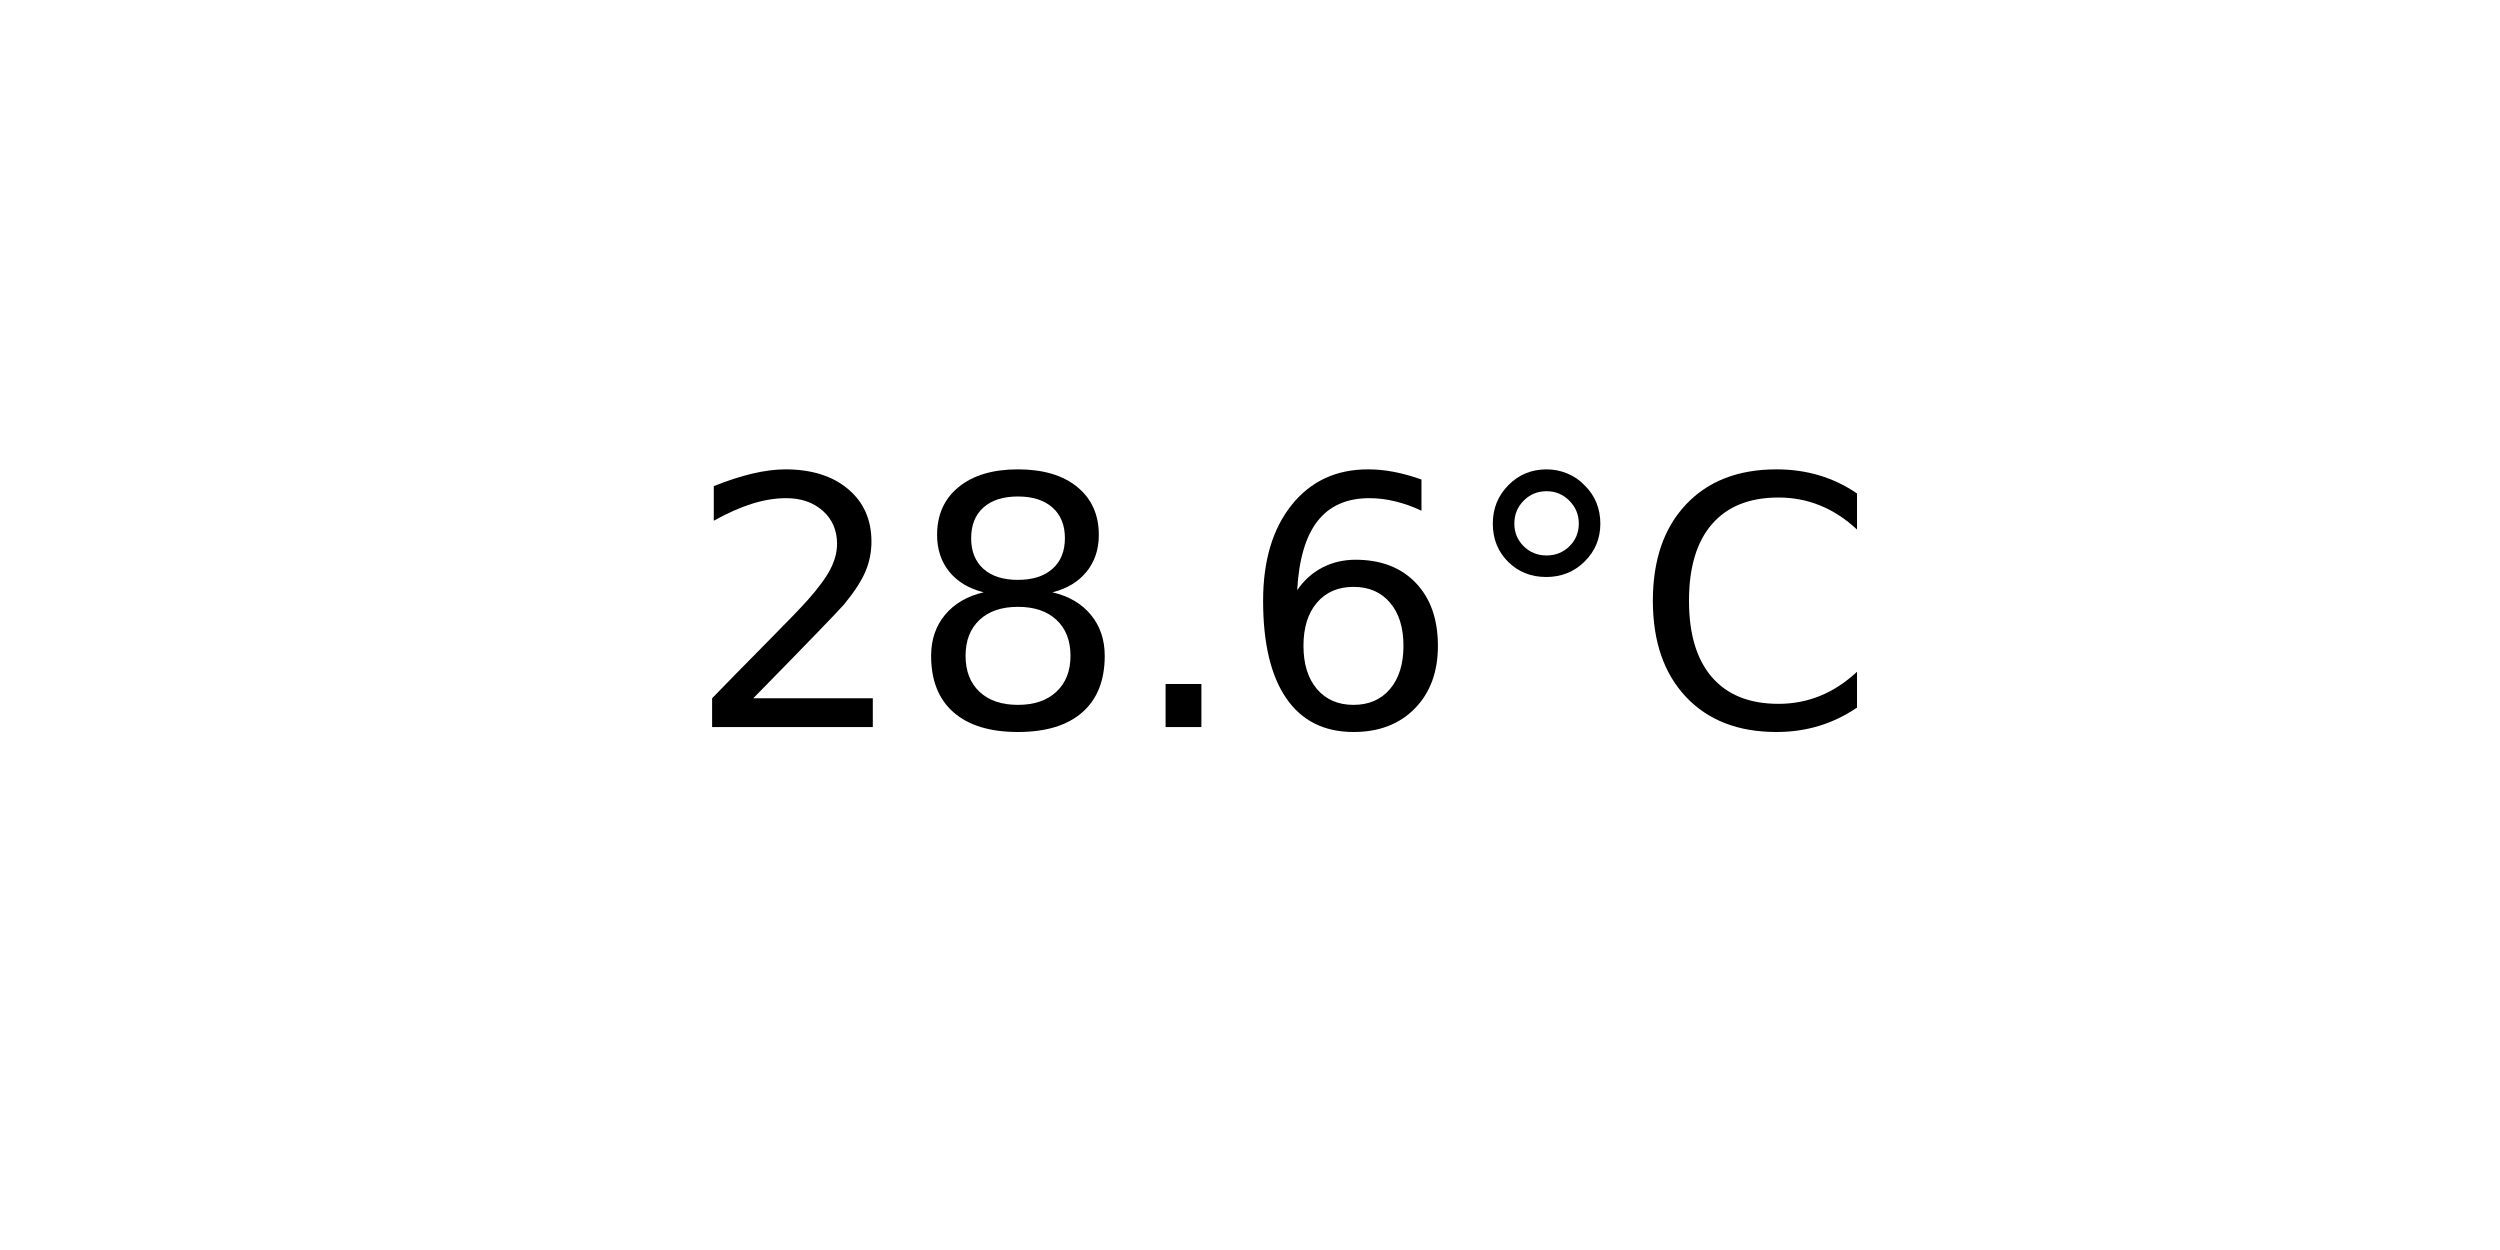
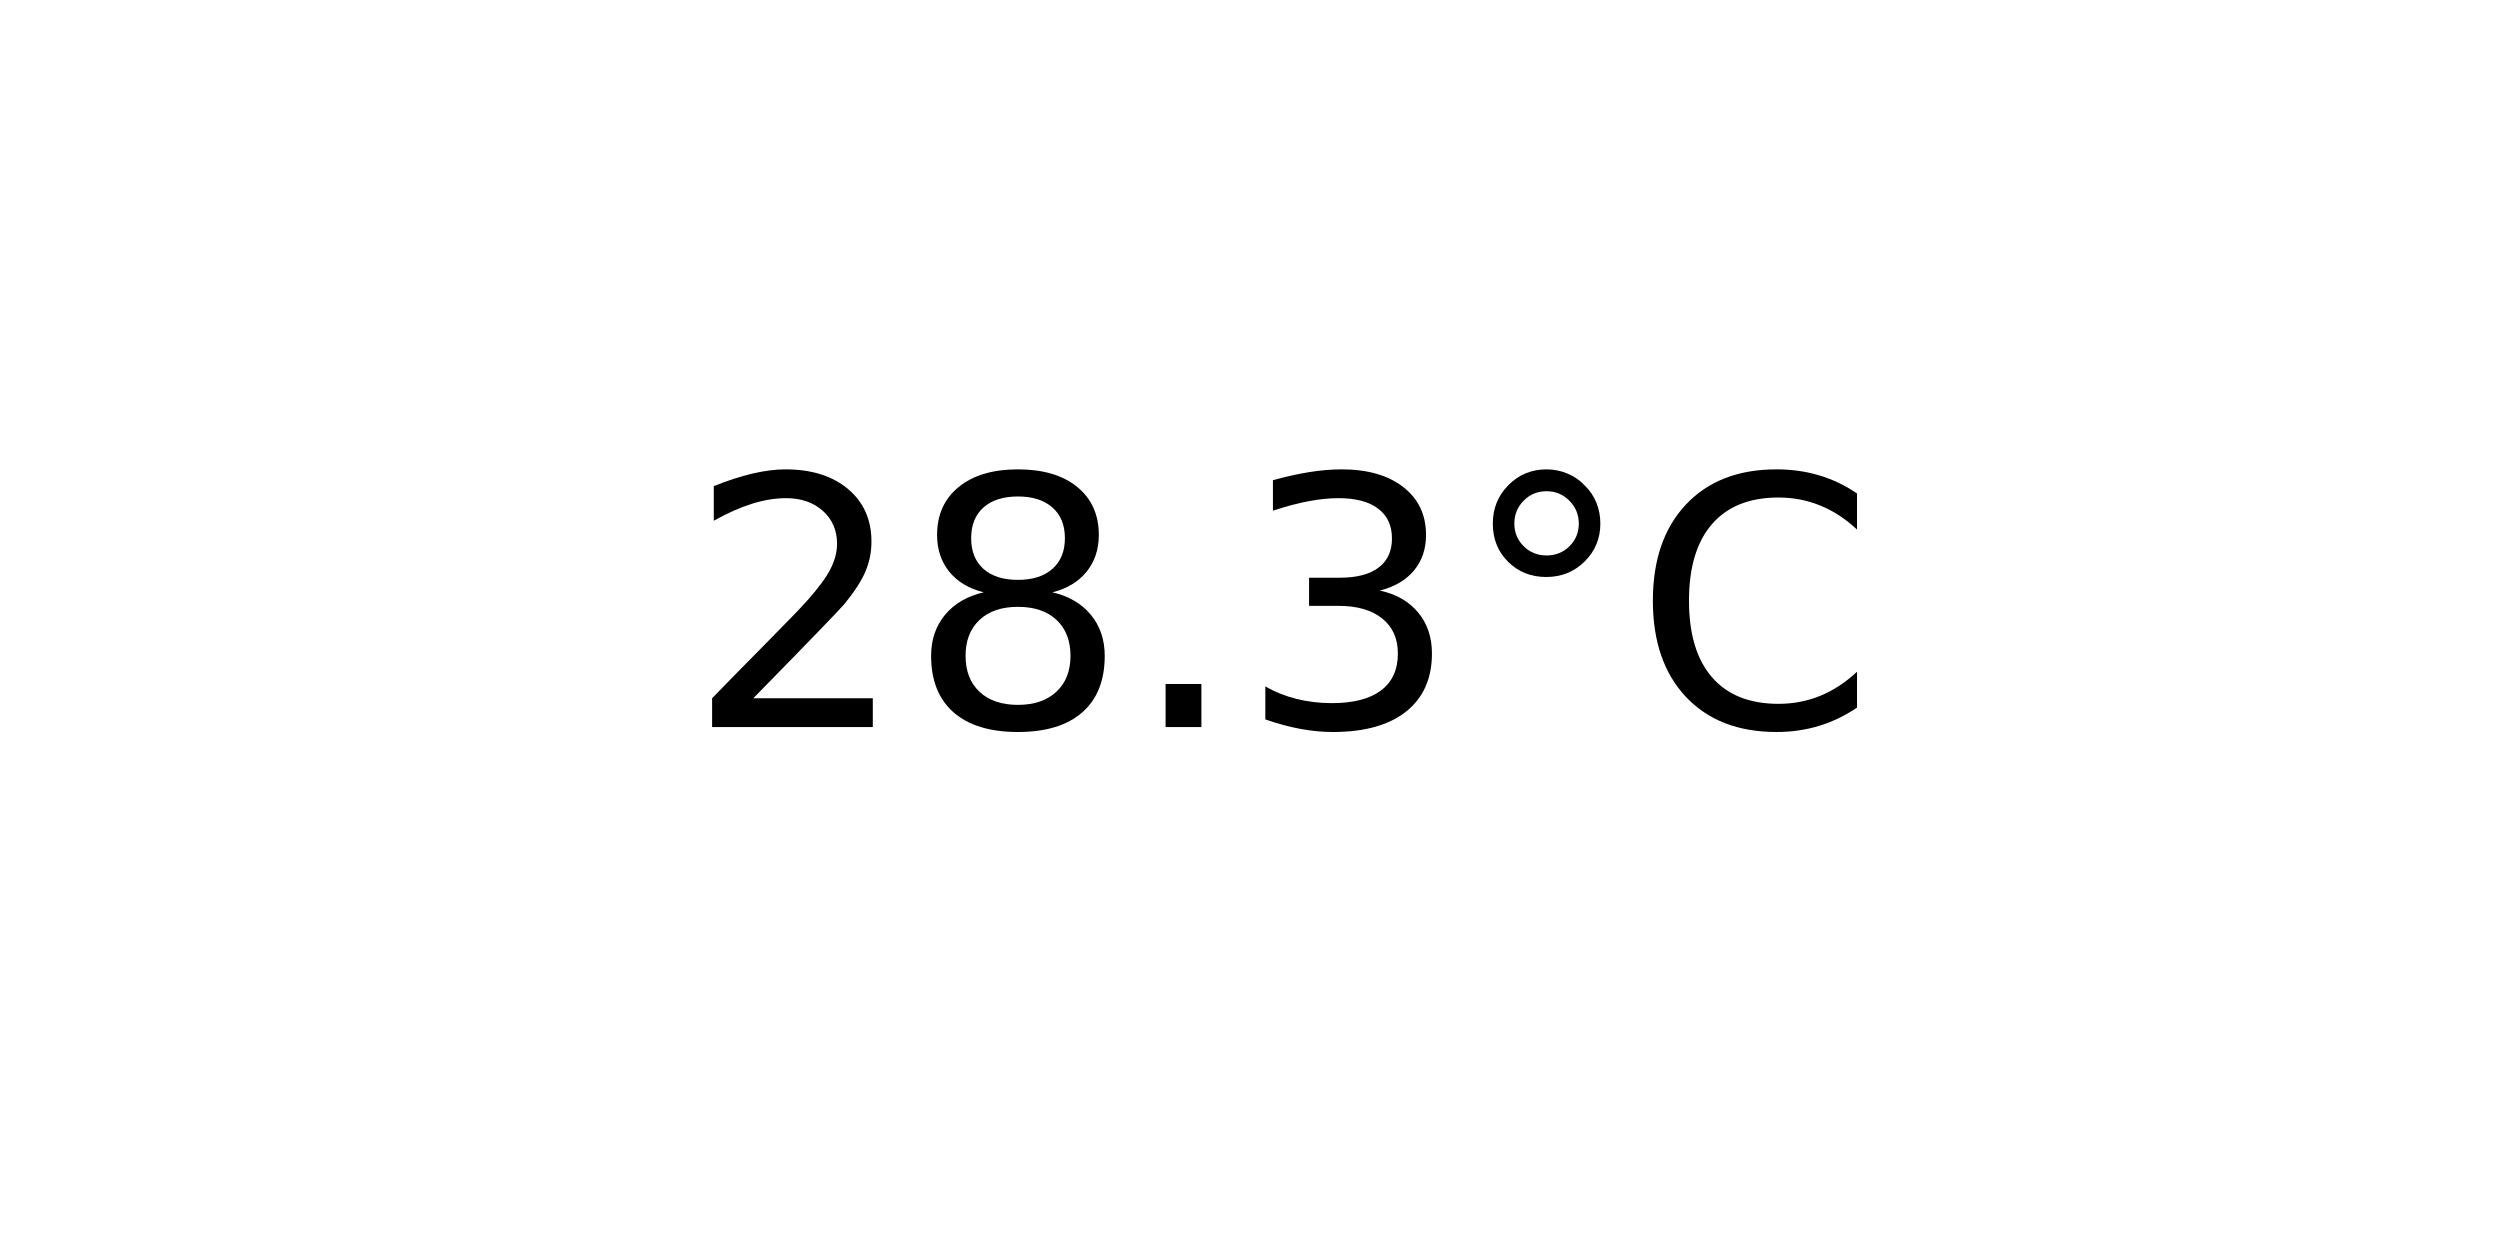
<svg xmlns="http://www.w3.org/2000/svg" xmlns:xlink="http://www.w3.org/1999/xlink" width="72pt" height="36pt" viewBox="0 0 72 36" version="1.1">
  <defs>
    <style type="text/css">*{stroke-linejoin: round; stroke-linecap: butt}</style>
  </defs>
  <g id="figure_1">
    <g id="axes_1">
      <g id="text_1">
        <g transform="translate(19.77578 20.93937) scale(0.1 -0.1)">
          <defs>
            <path id="DejaVuSans-32" d="M 1228 531  L 3431 531  L 3431 0  L 469 0  L 469 531  Q 828 903 1448 1529  Q 2069 2156 2228 2338  Q 2531 2678 2651 2914  Q 2772 3150 2772 3378  Q 2772 3750 2511 3984  Q 2250 4219 1831 4219  Q 1534 4219 1204 4116  Q 875 4013 500 3803  L 500 4441  Q 881 4594 1212 4672  Q 1544 4750 1819 4750  Q 2544 4750 2975 4387  Q 3406 4025 3406 3419  Q 3406 3131 3298 2873  Q 3191 2616 2906 2266  Q 2828 2175 2409 1742  Q 1991 1309 1228 531  z " transform="scale(0.015625)" />
            <path id="DejaVuSans-38" d="M 2034 2216  Q 1584 2216 1326 1975  Q 1069 1734 1069 1313  Q 1069 891 1326 650  Q 1584 409 2034 409  Q 2484 409 2743 651  Q 3003 894 3003 1313  Q 3003 1734 2745 1975  Q 2488 2216 2034 2216  z M 1403 2484  Q 997 2584 770 2862  Q 544 3141 544 3541  Q 544 4100 942 4425  Q 1341 4750 2034 4750  Q 2731 4750 3128 4425  Q 3525 4100 3525 3541  Q 3525 3141 3298 2862  Q 3072 2584 2669 2484  Q 3125 2378 3379 2068  Q 3634 1759 3634 1313  Q 3634 634 3220 271  Q 2806 -91 2034 -91  Q 1263 -91 848 271  Q 434 634 434 1313  Q 434 1759 690 2068  Q 947 2378 1403 2484  z M 1172 3481  Q 1172 3119 1398 2916  Q 1625 2713 2034 2713  Q 2441 2713 2670 2916  Q 2900 3119 2900 3481  Q 2900 3844 2670 4047  Q 2441 4250 2034 4250  Q 1625 4250 1398 4047  Q 1172 3844 1172 3481  z " transform="scale(0.015625)" />
            <path id="DejaVuSans-2e" d="M 684 794  L 1344 794  L 1344 0  L 684 0  L 684 794  z " transform="scale(0.015625)" />
-             <path id="DejaVuSans-36" d="M 2113 2584  Q 1688 2584 1439 2293  Q 1191 2003 1191 1497  Q 1191 994 1439 701  Q 1688 409 2113 409  Q 2538 409 2786 701  Q 3034 994 3034 1497  Q 3034 2003 2786 2293  Q 2538 2584 2113 2584  z M 3366 4563  L 3366 3988  Q 3128 4100 2886 4159  Q 2644 4219 2406 4219  Q 1781 4219 1451 3797  Q 1122 3375 1075 2522  Q 1259 2794 1537 2939  Q 1816 3084 2150 3084  Q 2853 3084 3261 2657  Q 3669 2231 3669 1497  Q 3669 778 3244 343  Q 2819 -91 2113 -91  Q 1303 -91 875 529  Q 447 1150 447 2328  Q 447 3434 972 4092  Q 1497 4750 2381 4750  Q 2619 4750 2861 4703  Q 3103 4656 3366 4563  z " transform="scale(0.015625)" />
+             <path id="DejaVuSans-33" d="M 2597 2516  Q 3050 2419 3304 2112  Q 3559 1806 3559 1356  Q 3559 666 3084 287  Q 2609 -91 1734 -91  Q 1441 -91 1130 -33  Q 819 25 488 141  L 488 750  Q 750 597 1062 519  Q 1375 441 1716 441  Q 2309 441 2620 675  Q 2931 909 2931 1356  Q 2931 1769 2642 2001  Q 2353 2234 1838 2234  L 1294 2234  L 1294 2753  L 1863 2753  Q 2328 2753 2575 2939  Q 2822 3125 2822 3475  Q 2822 3834 2567 4026  Q 2313 4219 1838 4219  Q 1578 4219 1281 4162  Q 984 4106 628 3988  L 628 4550  Q 988 4650 1302 4700  Q 1616 4750 1894 4750  Q 2613 4750 3031 4423  Q 3450 4097 3450 3541  Q 3450 3153 3228 2886  Q 3006 2619 2597 2516  z " transform="scale(0.015625)" />
            <path id="DejaVuSans-b0" d="M 1600 4347  Q 1350 4347 1178 4173  Q 1006 4000 1006 3750  Q 1006 3503 1178 3333  Q 1350 3163 1600 3163  Q 1850 3163 2022 3333  Q 2194 3503 2194 3750  Q 2194 3997 2020 4172  Q 1847 4347 1600 4347  z M 1600 4750  Q 1800 4750 1984 4673  Q 2169 4597 2303 4453  Q 2447 4313 2519 4134  Q 2591 3956 2591 3750  Q 2591 3338 2302 3052  Q 2013 2766 1594 2766  Q 1172 2766 890 3047  Q 609 3328 609 3750  Q 609 4169 896 4459  Q 1184 4750 1600 4750  z " transform="scale(0.015625)" />
            <path id="DejaVuSans-43" d="M 4122 4306  L 4122 3641  Q 3803 3938 3442 4084  Q 3081 4231 2675 4231  Q 1875 4231 1450 3742  Q 1025 3253 1025 2328  Q 1025 1406 1450 917  Q 1875 428 2675 428  Q 3081 428 3442 575  Q 3803 722 4122 1019  L 4122 359  Q 3791 134 3420 21  Q 3050 -91 2638 -91  Q 1578 -91 968 557  Q 359 1206 359 2328  Q 359 3453 968 4101  Q 1578 4750 2638 4750  Q 3056 4750 3426 4639  Q 3797 4528 4122 4306  z " transform="scale(0.015625)" />
          </defs>
          <use xlink:href="#DejaVuSans-32" />
          <use xlink:href="#DejaVuSans-38" x="63.623" />
          <use xlink:href="#DejaVuSans-2e" x="127.246" />
-           <use xlink:href="#DejaVuSans-36" x="159.033" />
+           <use xlink:href="#DejaVuSans-33" x="159.033" />
          <use xlink:href="#DejaVuSans-b0" x="222.656" />
          <use xlink:href="#DejaVuSans-43" x="272.656" />
        </g>
      </g>
    </g>
  </g>
</svg>
